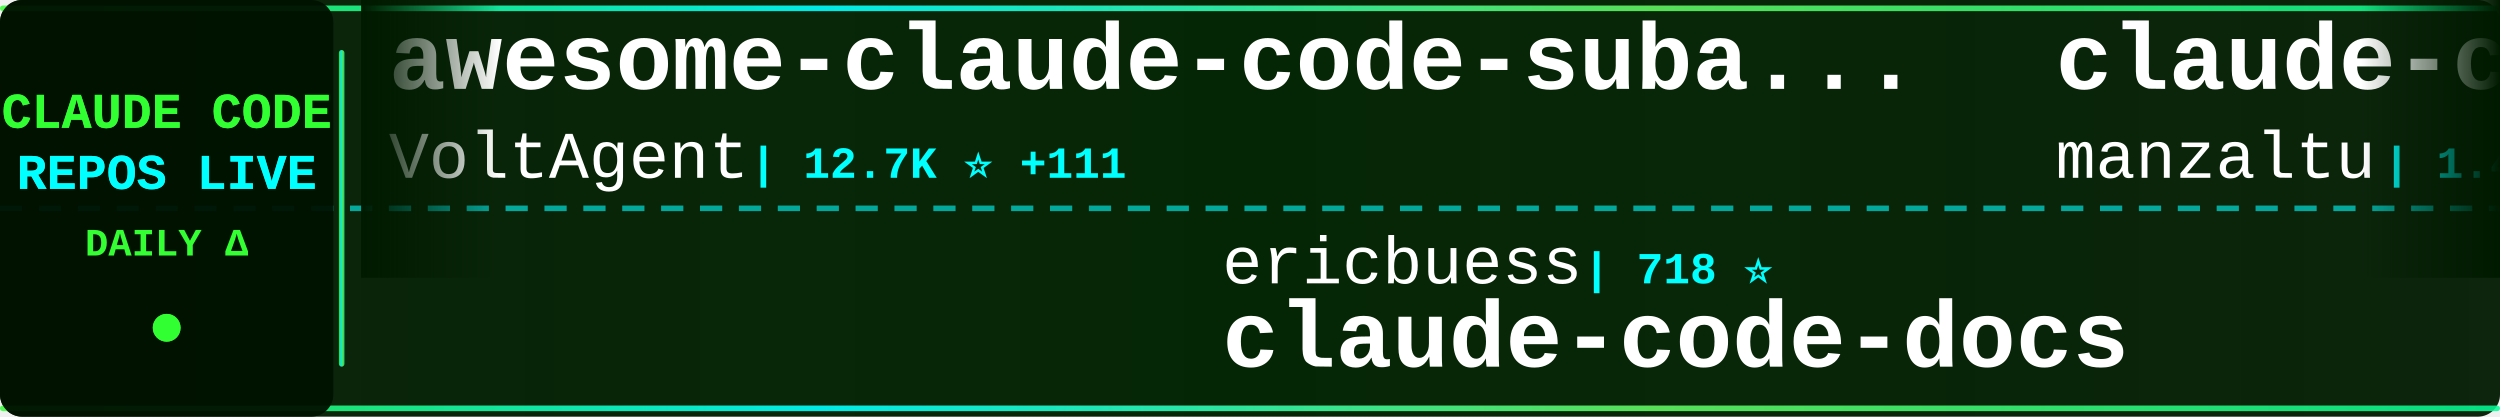
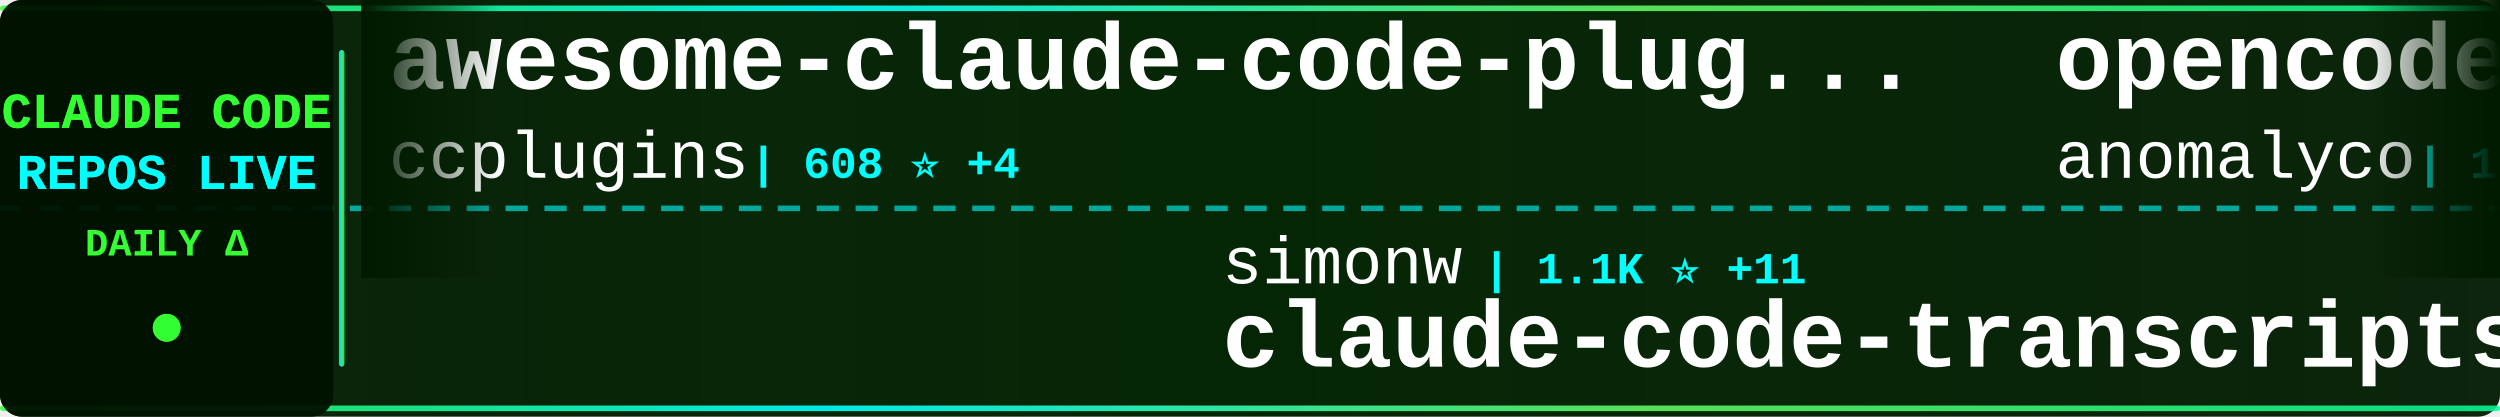
<svg xmlns="http://www.w3.org/2000/svg" width="900" height="150">
  <defs>
    <linearGradient id="tickerBg" x1="0%" y1="0%" x2="100%" y2="0%">
      <stop offset="0%" style="stop-color:#001a00;stop-opacity:0.95" />
      <stop offset="50%" style="stop-color:#002200;stop-opacity:0.98" />
      <stop offset="100%" style="stop-color:#001a00;stop-opacity:0.95" />
    </linearGradient>
    <linearGradient id="borderGrad" x1="0%" y1="0%" x2="100%" y2="0%">
      <stop offset="0%" style="stop-color:#33ff33;stop-opacity:0.85">
        <animate attributeName="stop-opacity" values="0.85;1;0.85" dur="2s" repeatCount="indefinite" />
      </stop>
      <stop offset="33%" style="stop-color:#00ffff;stop-opacity:0.9">
        <animate attributeName="stop-opacity" values="0.9;1;0.9" dur="2.2s" repeatCount="indefinite" />
      </stop>
      <stop offset="66%" style="stop-color:#66ff66;stop-opacity:0.85">
        <animate attributeName="stop-opacity" values="0.85;1;0.85" dur="1.8s" repeatCount="indefinite" />
      </stop>
      <stop offset="100%" style="stop-color:#00ff99;stop-opacity:0.85">
        <animate attributeName="stop-opacity" values="0.85;1;0.85" dur="2s" repeatCount="indefinite" />
      </stop>
    </linearGradient>
    <filter id="textGlow">
      <feGaussianBlur stdDeviation="0.1" result="coloredBlur" />
      <feMerge>
        <feMergeNode in="coloredBlur" />
        <feMergeNode in="SourceGraphic" />
      </feMerge>
    </filter>
    <filter id="metricGlow">
      <feGaussianBlur stdDeviation="0.2" result="coloredBlur" />
      <feMerge>
        <feMergeNode in="coloredBlur" />
        <feMergeNode in="SourceGraphic" />
      </feMerge>
    </filter>
    <linearGradient id="leftFade" x1="0%" y1="0%" x2="100%" y2="0%">
      <stop offset="0%" style="stop-color:#001a00;stop-opacity:1" />
      <stop offset="100%" style="stop-color:#001a00;stop-opacity:0" />
    </linearGradient>
    <linearGradient id="rightFade" x1="0%" y1="0%" x2="100%" y2="0%">
      <stop offset="0%" style="stop-color:#001a00;stop-opacity:0" />
      <stop offset="100%" style="stop-color:#001a00;stop-opacity:1" />
    </linearGradient>
  </defs>
  <rect width="900" height="150" fill="url(#tickerBg)" rx="8" />
  <rect x="0" y="2" width="900" height="2" fill="url(#borderGrad)" rx="1" />
  <rect x="0" y="146" width="900" height="2" fill="url(#borderGrad)" rx="1" />
  <line x1="0" y1="75" x2="900" y2="75" stroke="#00ffff" stroke-width="2" stroke-dasharray="8 6" opacity="0.6" />
  <rect x="0" y="0" width="120" height="150" fill="#001100" opacity="0.95" rx="8" />
  <text x="60" y="46" font-family="'Courier New', monospace" font-size="18" font-weight="bold" fill="#33ff33" text-anchor="middle" filter="url(#textGlow)">
    CLAUDE CODE
  </text>
  <text x="60" y="68" font-family="'Courier New', monospace" font-size="18" font-weight="bold" fill="#00ffff" text-anchor="middle" filter="url(#textGlow)">
    REPOS LIVE
  </text>
  <text x="60" y="92" font-family="'Courier New', monospace" font-size="14" font-weight="bold" fill="#33ff33" text-anchor="middle">
    DAILY Δ
  </text>
  <circle cx="60" cy="118" r="5" fill="#33ff33" filter="url(#metricGlow)">
    <animate attributeName="r" values="4;6;4" dur="1.5s" repeatCount="indefinite" />
    <animate attributeName="opacity" values="0.6;1;0.6" dur="1.5s" repeatCount="indefinite" />
  </circle>
  <rect x="122" y="18" width="2" height="114" fill="url(#borderGrad)" rx="1" />
  <clipPath id="tickerClip">
    <rect x="130" y="0" width="770" height="150" />
  </clipPath>
  <g clip-path="url(#tickerClip)">
    <g id="tickerItems">
      <animateTransform attributeName="transform" attributeType="XML" type="translate" from="0 0" to="-3000 0" dur="54s" repeatCount="indefinite" />
      <g transform="translate(0, 0)">
-         <text x="140" y="32" font-family="'Courier New', monospace" font-size="34" font-weight="bold" fill="#ffffff">awesome-claude-code-suba...</text>
-         <text x="140" y="64" font-family="'Courier New', monospace" font-size="24" font-weight="normal" fill="#ffffff" opacity="1.0">VoltAgent</text>
-         <text x="270" y="64" font-family="'Courier New', monospace" font-size="16" font-weight="bold" fill="#00ffff"> | 12.7K ⭐ +111</text>
+         <text x="140" y="32" font-family="'Courier New', monospace" font-size="34" font-weight="bold" fill="#ffffff">awesome-claude-code-plug...</text>
+         <text x="140" y="64" font-family="'Courier New', monospace" font-size="24" font-weight="normal" fill="#ffffff" opacity="1.0">ccplugins</text>
+         <text x="270" y="64" font-family="'Courier New', monospace" font-size="16" font-weight="bold" fill="#00ffff"> | 608 ⭐ +4</text>
      </g>
      <g transform="translate(300, 0)">
-         <text x="140" y="102" font-family="'Courier New', monospace" font-size="24" font-weight="normal" fill="#ffffff" opacity="1.0">ericbuess</text>
-         <text x="270" y="102" font-family="'Courier New', monospace" font-size="16" font-weight="bold" fill="#00ffff"> | 718 ⭐</text>
-         <text x="140" y="132" font-family="'Courier New', monospace" font-size="34" font-weight="bold" fill="#ffffff">claude-code-docs</text>
+         <text x="140" y="102" font-family="'Courier New', monospace" font-size="24" font-weight="normal" fill="#ffffff" opacity="1.0">simonw</text>
+         <text x="234" y="102" font-family="'Courier New', monospace" font-size="16" font-weight="bold" fill="#00ffff"> | 1.1K ⭐ +11</text>
+         <text x="140" y="132" font-family="'Courier New', monospace" font-size="34" font-weight="bold" fill="#ffffff">claude-code-transcripts</text>
      </g>
      <g transform="translate(600, 0)">
-         <text x="140" y="32" font-family="'Courier New', monospace" font-size="34" font-weight="bold" fill="#ffffff">claude-code-ide.el</text>
-         <text x="140" y="64" font-family="'Courier New', monospace" font-size="24" font-weight="normal" fill="#ffffff" opacity="1.0">manzaltu</text>
-         <text x="258" y="64" font-family="'Courier New', monospace" font-size="16" font-weight="bold" fill="#00ffff"> | 1.4K ⭐</text>
+         <text x="140" y="32" font-family="'Courier New', monospace" font-size="34" font-weight="bold" fill="#ffffff">opencode</text>
+         <text x="140" y="64" font-family="'Courier New', monospace" font-size="24" font-weight="normal" fill="#ffffff" opacity="1.0">anomalyco</text>
+         <text x="270" y="64" font-family="'Courier New', monospace" font-size="16" font-weight="bold" fill="#00ffff"> | 117.5K ⭐ +654</text>
      </g>
      <g transform="translate(900, 0)">
-         <text x="140" y="102" font-family="'Courier New', monospace" font-size="24" font-weight="normal" fill="#ffffff" opacity="1.0">Alishahryar1</text>
-         <text x="306" y="102" font-family="'Courier New', monospace" font-size="16" font-weight="bold" fill="#00ffff"> | 823 ⭐ +19</text>
-         <text x="140" y="132" font-family="'Courier New', monospace" font-size="34" font-weight="bold" fill="#ffffff">free-claude-code</text>
+         <text x="140" y="102" font-family="'Courier New', monospace" font-size="24" font-weight="normal" fill="#ffffff" opacity="1.0">ykdojo</text>
+         <text x="234" y="102" font-family="'Courier New', monospace" font-size="16" font-weight="bold" fill="#00ffff"> | 4.2K ⭐ +48</text>
+         <text x="140" y="132" font-family="'Courier New', monospace" font-size="34" font-weight="bold" fill="#ffffff">claude-code-tips</text>
      </g>
      <g transform="translate(1200, 0)">
-         <text x="140" y="32" font-family="'Courier New', monospace" font-size="34" font-weight="bold" fill="#ffffff">vibe-coding</text>
-         <text x="140" y="64" font-family="'Courier New', monospace" font-size="24" font-weight="normal" fill="#ffffff" opacity="1.0">EnzeD</text>
-         <text x="222" y="64" font-family="'Courier New', monospace" font-size="16" font-weight="bold" fill="#00ffff"> | 4.0K ⭐ +5</text>
+         <text x="140" y="32" font-family="'Courier New', monospace" font-size="34" font-weight="bold" fill="#ffffff">claudecodeui</text>
+         <text x="140" y="64" font-family="'Courier New', monospace" font-size="24" font-weight="normal" fill="#ffffff" opacity="1.0">siteboon</text>
+         <text x="258" y="64" font-family="'Courier New', monospace" font-size="16" font-weight="bold" fill="#00ffff"> | 8.0K ⭐ +70</text>
      </g>
      <g transform="translate(1500, 0)">
-         <text x="140" y="102" font-family="'Courier New', monospace" font-size="24" font-weight="normal" fill="#ffffff" opacity="1.0">andrepimenta</text>
-         <text x="306" y="102" font-family="'Courier New', monospace" font-size="16" font-weight="bold" fill="#00ffff"> | 996 ⭐</text>
-         <text x="140" y="132" font-family="'Courier New', monospace" font-size="34" font-weight="bold" fill="#ffffff">claude-code-chat</text>
+         <text x="140" y="102" font-family="'Courier New', monospace" font-size="24" font-weight="normal" fill="#ffffff" opacity="1.0">daymade</text>
+         <text x="246" y="102" font-family="'Courier New', monospace" font-size="16" font-weight="bold" fill="#00ffff"> | 623 ⭐ +2</text>
+         <text x="140" y="132" font-family="'Courier New', monospace" font-size="34" font-weight="bold" fill="#ffffff">claude-code-skills</text>
      </g>
      <g transform="translate(1800, 0)">
-         <text x="140" y="32" font-family="'Courier New', monospace" font-size="34" font-weight="bold" fill="#ffffff">claude-code-hub</text>
-         <text x="140" y="64" font-family="'Courier New', monospace" font-size="24" font-weight="normal" fill="#ffffff" opacity="1.0">ding113</text>
-         <text x="246" y="64" font-family="'Courier New', monospace" font-size="16" font-weight="bold" fill="#00ffff"> | 1.6K ⭐ +18</text>
+         <text x="140" y="32" font-family="'Courier New', monospace" font-size="34" font-weight="bold" fill="#ffffff">claude-code-infrastructu...</text>
+         <text x="140" y="64" font-family="'Courier New', monospace" font-size="24" font-weight="normal" fill="#ffffff" opacity="1.0">diet103</text>
+         <text x="246" y="64" font-family="'Courier New', monospace" font-size="16" font-weight="bold" fill="#00ffff"> | 9.2K ⭐ +15</text>
      </g>
      <g transform="translate(2100, 0)">
-         <text x="140" y="102" font-family="'Courier New', monospace" font-size="24" font-weight="normal" fill="#ffffff" opacity="1.0">disler</text>
-         <text x="234" y="102" font-family="'Courier New', monospace" font-size="16" font-weight="bold" fill="#00ffff"> | 3.2K ⭐ +9</text>
-         <text x="140" y="132" font-family="'Courier New', monospace" font-size="34" font-weight="bold" fill="#ffffff">claude-code-hooks-master...</text>
+         <text x="140" y="102" font-family="'Courier New', monospace" font-size="24" font-weight="normal" fill="#ffffff" opacity="1.0">code-yeongyu</text>
+         <text x="306" y="102" font-family="'Courier New', monospace" font-size="16" font-weight="bold" fill="#00ffff"> | 37.7K ⭐ +333</text>
+         <text x="140" y="132" font-family="'Courier New', monospace" font-size="34" font-weight="bold" fill="#ffffff">oh-my-openagent</text>
      </g>
      <g transform="translate(2400, 0)">
-         <text x="140" y="32" font-family="'Courier New', monospace" font-size="34" font-weight="bold" fill="#ffffff">claude-code</text>
-         <text x="140" y="64" font-family="'Courier New', monospace" font-size="24" font-weight="normal" fill="#ffffff" opacity="1.0">laravel</text>
-         <text x="246" y="64" font-family="'Courier New', monospace" font-size="16" font-weight="bold" fill="#00ffff"> | 514 ⭐ +2</text>
+         <text x="140" y="32" font-family="'Courier New', monospace" font-size="34" font-weight="bold" fill="#ffffff">skills</text>
+         <text x="140" y="64" font-family="'Courier New', monospace" font-size="24" font-weight="normal" fill="#ffffff" opacity="1.0">anthropics</text>
+         <text x="282" y="64" font-family="'Courier New', monospace" font-size="16" font-weight="bold" fill="#00ffff"> | 86.1K ⭐ +865</text>
      </g>
      <g transform="translate(2700, 0)">
-         <text x="140" y="102" font-family="'Courier New', monospace" font-size="24" font-weight="normal" fill="#ffffff" opacity="1.0">severity1</text>
-         <text x="270" y="102" font-family="'Courier New', monospace" font-size="16" font-weight="bold" fill="#00ffff"> | 1.2K ⭐ +21</text>
-         <text x="140" y="132" font-family="'Courier New', monospace" font-size="34" font-weight="bold" fill="#ffffff">claude-code-prompt-impro...</text>
+         <text x="140" y="102" font-family="'Courier New', monospace" font-size="24" font-weight="normal" fill="#ffffff" opacity="1.0">anthropics</text>
+         <text x="282" y="102" font-family="'Courier New', monospace" font-size="16" font-weight="bold" fill="#00ffff"> | 3.6K ⭐ +21</text>
+         <text x="140" y="132" font-family="'Courier New', monospace" font-size="34" font-weight="bold" fill="#ffffff">claude-code-security-rev...</text>
      </g>
      <g transform="translate(3000, 0)">
-         <text x="140" y="32" font-family="'Courier New', monospace" font-size="34" font-weight="bold" fill="#ffffff">awesome-claude-code-suba...</text>
-         <text x="140" y="64" font-family="'Courier New', monospace" font-size="24" font-weight="normal" fill="#ffffff" opacity="1.0">VoltAgent</text>
-         <text x="270" y="64" font-family="'Courier New', monospace" font-size="16" font-weight="bold" fill="#00ffff"> | 12.7K ⭐ +111</text>
+         <text x="140" y="32" font-family="'Courier New', monospace" font-size="34" font-weight="bold" fill="#ffffff">awesome-claude-code-plug...</text>
+         <text x="140" y="64" font-family="'Courier New', monospace" font-size="24" font-weight="normal" fill="#ffffff" opacity="1.0">ccplugins</text>
+         <text x="270" y="64" font-family="'Courier New', monospace" font-size="16" font-weight="bold" fill="#00ffff"> | 608 ⭐ +4</text>
      </g>
      <g transform="translate(3300, 0)">
-         <text x="140" y="102" font-family="'Courier New', monospace" font-size="24" font-weight="normal" fill="#ffffff" opacity="1.0">ericbuess</text>
-         <text x="270" y="102" font-family="'Courier New', monospace" font-size="16" font-weight="bold" fill="#00ffff"> | 718 ⭐</text>
-         <text x="140" y="132" font-family="'Courier New', monospace" font-size="34" font-weight="bold" fill="#ffffff">claude-code-docs</text>
+         <text x="140" y="102" font-family="'Courier New', monospace" font-size="24" font-weight="normal" fill="#ffffff" opacity="1.0">simonw</text>
+         <text x="234" y="102" font-family="'Courier New', monospace" font-size="16" font-weight="bold" fill="#00ffff"> | 1.1K ⭐ +11</text>
+         <text x="140" y="132" font-family="'Courier New', monospace" font-size="34" font-weight="bold" fill="#ffffff">claude-code-transcripts</text>
      </g>
      <g transform="translate(3600, 0)">
-         <text x="140" y="32" font-family="'Courier New', monospace" font-size="34" font-weight="bold" fill="#ffffff">claude-code-ide.el</text>
-         <text x="140" y="64" font-family="'Courier New', monospace" font-size="24" font-weight="normal" fill="#ffffff" opacity="1.0">manzaltu</text>
-         <text x="258" y="64" font-family="'Courier New', monospace" font-size="16" font-weight="bold" fill="#00ffff"> | 1.4K ⭐</text>
+         <text x="140" y="32" font-family="'Courier New', monospace" font-size="34" font-weight="bold" fill="#ffffff">opencode</text>
+         <text x="140" y="64" font-family="'Courier New', monospace" font-size="24" font-weight="normal" fill="#ffffff" opacity="1.0">anomalyco</text>
+         <text x="270" y="64" font-family="'Courier New', monospace" font-size="16" font-weight="bold" fill="#00ffff"> | 117.5K ⭐ +654</text>
      </g>
      <g transform="translate(3900, 0)">
-         <text x="140" y="102" font-family="'Courier New', monospace" font-size="24" font-weight="normal" fill="#ffffff" opacity="1.0">Alishahryar1</text>
-         <text x="306" y="102" font-family="'Courier New', monospace" font-size="16" font-weight="bold" fill="#00ffff"> | 823 ⭐ +19</text>
-         <text x="140" y="132" font-family="'Courier New', monospace" font-size="34" font-weight="bold" fill="#ffffff">free-claude-code</text>
+         <text x="140" y="102" font-family="'Courier New', monospace" font-size="24" font-weight="normal" fill="#ffffff" opacity="1.0">ykdojo</text>
+         <text x="234" y="102" font-family="'Courier New', monospace" font-size="16" font-weight="bold" fill="#00ffff"> | 4.2K ⭐ +48</text>
+         <text x="140" y="132" font-family="'Courier New', monospace" font-size="34" font-weight="bold" fill="#ffffff">claude-code-tips</text>
      </g>
    </g>
  </g>
  <rect x="130" y="0" width="50" height="100" fill="url(#leftFade)" />
  <rect x="850" y="0" width="50" height="100" fill="url(#rightFade)" />
</svg>
